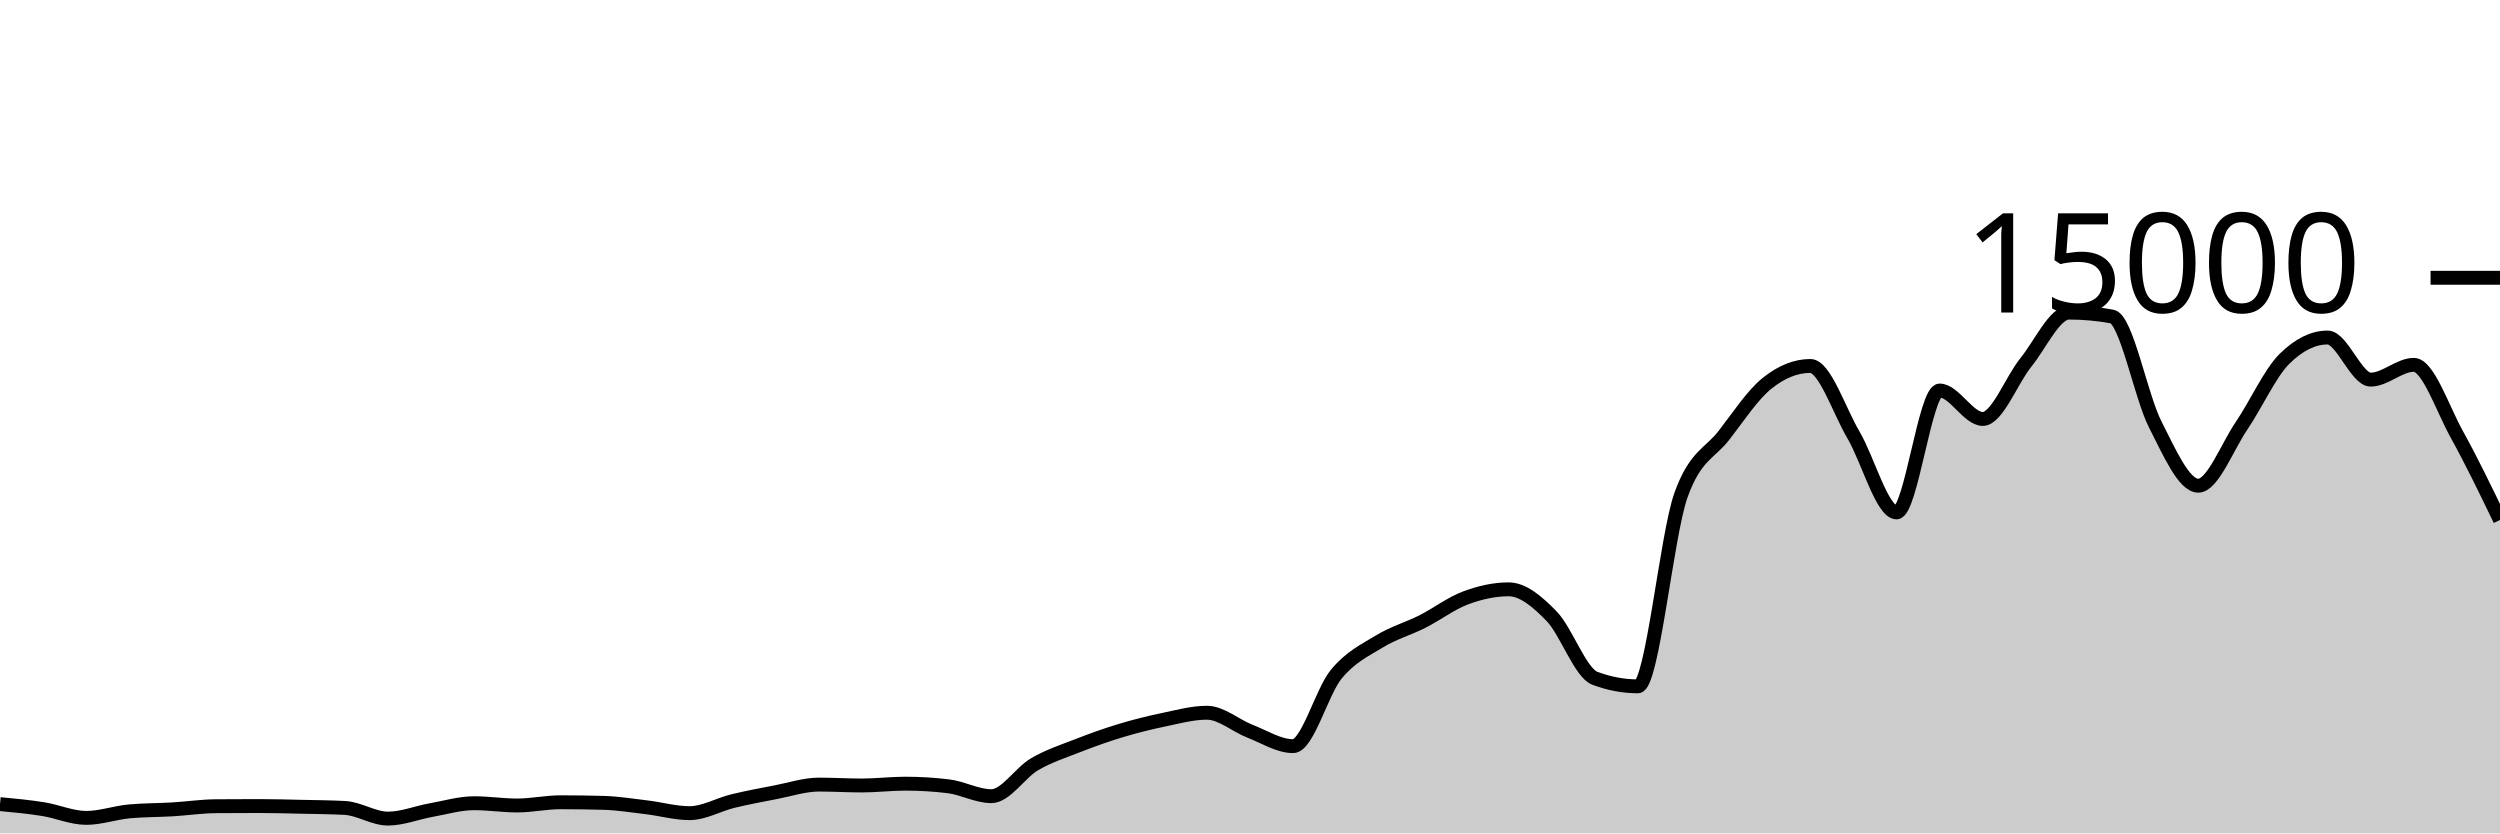
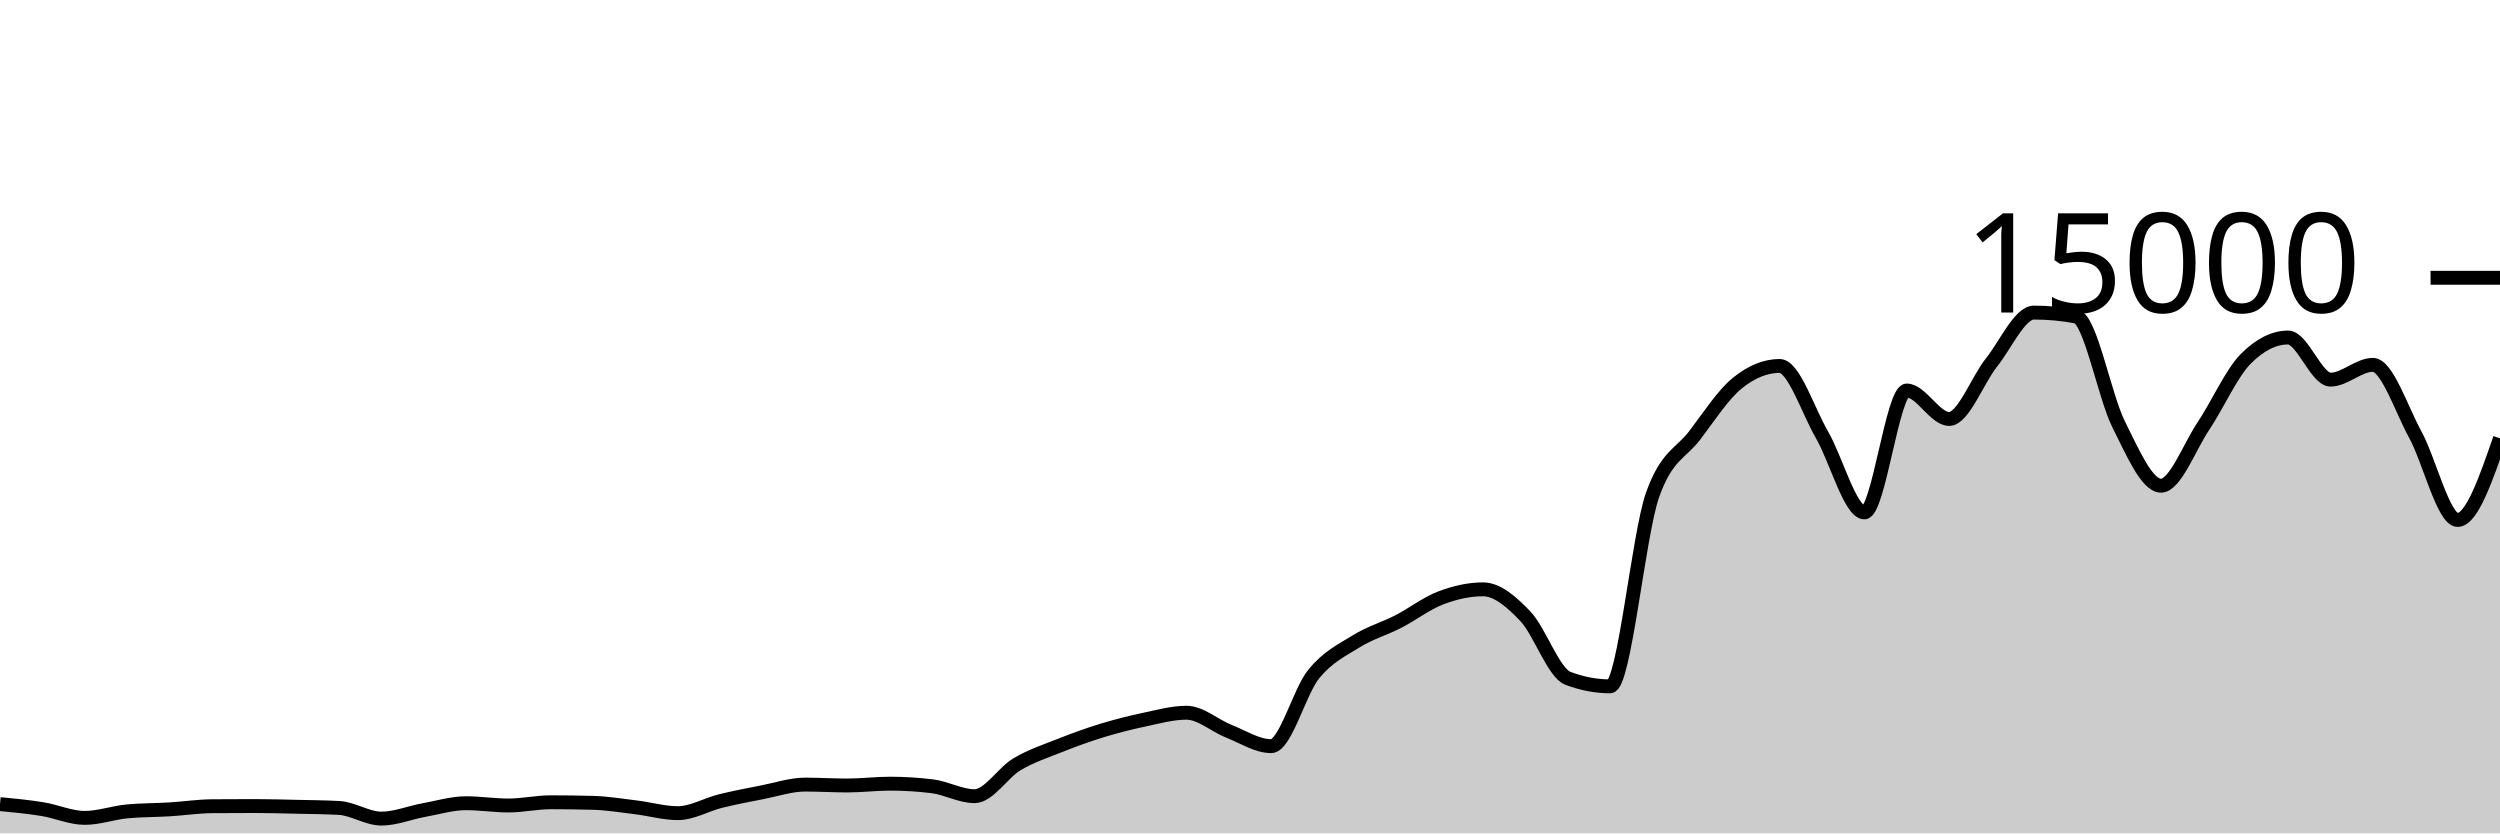
<svg xmlns="http://www.w3.org/2000/svg" viewBox="0 0 180 60">
  <g transform="translate(0,20)">
-     <path class="area" fill="rgba(0, 0, 0, 0.2)" d="M0,37.896C1.034,37.993,2.069,38.091,3.103,38.256C4.138,38.421,5.172,38.888,6.207,38.888C7.241,38.888,8.276,38.515,9.31,38.419C10.345,38.323,11.379,38.336,12.414,38.275C13.448,38.213,14.483,38.057,15.517,38.048C16.552,38.039,17.586,38.035,18.621,38.035C19.655,38.035,20.69,38.065,21.724,38.088C22.759,38.111,23.793,38.116,24.828,38.171C25.862,38.226,26.897,38.939,27.931,38.939C28.966,38.939,30,38.512,31.034,38.328C32.069,38.144,33.103,37.832,34.138,37.832C35.172,37.832,36.207,37.995,37.241,37.995C38.276,37.995,39.31,37.763,40.345,37.763C41.379,37.763,42.414,37.777,43.448,37.805C44.483,37.834,45.517,38.002,46.552,38.125C47.586,38.249,48.621,38.547,49.655,38.547C50.69,38.547,51.724,37.932,52.759,37.68C53.793,37.428,54.828,37.236,55.862,37.037C56.897,36.839,57.931,36.491,58.966,36.491C60,36.491,61.034,36.555,62.069,36.555C63.103,36.555,64.138,36.424,65.172,36.424C66.207,36.424,67.241,36.486,68.276,36.611C69.31,36.735,70.345,37.325,71.379,37.325C72.414,37.325,73.448,35.635,74.483,35.029C75.517,34.424,76.552,34.095,77.586,33.691C78.621,33.286,79.655,32.915,80.69,32.603C81.724,32.291,82.759,32.033,83.793,31.819C84.828,31.604,85.862,31.317,86.897,31.317C87.931,31.317,88.966,32.247,90,32.648C91.034,33.049,92.069,33.723,93.103,33.723C94.138,33.723,95.172,29.803,96.207,28.547C97.241,27.291,98.276,26.819,99.31,26.187C100.345,25.554,101.379,25.275,102.414,24.752C103.448,24.229,104.483,23.437,105.517,23.051C106.552,22.664,107.586,22.432,108.621,22.432C109.655,22.432,110.69,23.309,111.724,24.376C112.759,25.443,113.793,28.447,114.828,28.835C115.862,29.222,116.897,29.416,117.931,29.416C118.966,29.416,120,18.51,121.034,15.637C122.069,12.764,123.103,12.67,124.138,11.328C125.172,9.986,126.207,8.412,127.241,7.587C128.276,6.762,129.31,6.349,130.345,6.349C131.379,6.349,132.414,9.555,133.448,11.312C134.483,13.069,135.517,16.893,136.552,16.893C137.586,16.893,138.621,8.117,139.655,8.117C140.69,8.117,141.724,10.165,142.759,10.165C143.793,10.165,144.828,7.372,145.862,6.096C146.897,4.82,147.931,2.507,148.966,2.507C150,2.507,151.034,2.601,152.069,2.789C153.103,2.978,154.138,8.522,155.172,10.552C156.207,12.582,157.241,14.971,158.276,14.971C159.31,14.971,160.345,12.2,161.379,10.677C162.414,9.155,163.448,6.857,164.483,5.835C165.517,4.812,166.552,4.301,167.586,4.301C168.621,4.301,169.655,7.333,170.69,7.333C171.724,7.333,172.759,6.269,173.793,6.269C174.828,6.269,175.862,9.427,176.897,11.288C177.931,13.149,178.966,15.293,180,17.437L180,40C178.966,40,177.931,40,176.897,40C175.862,40,174.828,40,173.793,40C172.759,40,171.724,40,170.69,40C169.655,40,168.621,40,167.586,40C166.552,40,165.517,40,164.483,40C163.448,40,162.414,40,161.379,40C160.345,40,159.31,40,158.276,40C157.241,40,156.207,40,155.172,40C154.138,40,153.103,40,152.069,40C151.034,40,150,40,148.966,40C147.931,40,146.897,40,145.862,40C144.828,40,143.793,40,142.759,40C141.724,40,140.69,40,139.655,40C138.621,40,137.586,40,136.552,40C135.517,40,134.483,40,133.448,40C132.414,40,131.379,40,130.345,40C129.31,40,128.276,40,127.241,40C126.207,40,125.172,40,124.138,40C123.103,40,122.069,40,121.034,40C120,40,118.966,40,117.931,40C116.897,40,115.862,40,114.828,40C113.793,40,112.759,40,111.724,40C110.69,40,109.655,40,108.621,40C107.586,40,106.552,40,105.517,40C104.483,40,103.448,40,102.414,40C101.379,40,100.345,40,99.31,40C98.276,40,97.241,40,96.207,40C95.172,40,94.138,40,93.103,40C92.069,40,91.034,40,90,40C88.966,40,87.931,40,86.897,40C85.862,40,84.828,40,83.793,40C82.759,40,81.724,40,80.69,40C79.655,40,78.621,40,77.586,40C76.552,40,75.517,40,74.483,40C73.448,40,72.414,40,71.379,40C70.345,40,69.31,40,68.276,40C67.241,40,66.207,40,65.172,40C64.138,40,63.103,40,62.069,40C61.034,40,60,40,58.966,40C57.931,40,56.897,40,55.862,40C54.828,40,53.793,40,52.759,40C51.724,40,50.69,40,49.655,40C48.621,40,47.586,40,46.552,40C45.517,40,44.483,40,43.448,40C42.414,40,41.379,40,40.345,40C39.31,40,38.276,40,37.241,40C36.207,40,35.172,40,34.138,40C33.103,40,32.069,40,31.034,40C30,40,28.966,40,27.931,40C26.897,40,25.862,40,24.828,40C23.793,40,22.759,40,21.724,40C20.69,40,19.655,40,18.621,40C17.586,40,16.552,40,15.517,40C14.483,40,13.448,40,12.414,40C11.379,40,10.345,40,9.31,40C8.276,40,7.241,40,6.207,40C5.172,40,4.138,40,3.103,40C2.069,40,1.034,40,0,40Z" />
-     <path class="line" stroke="black" fill="none" d="M0,37.896C1.034,37.993,2.069,38.091,3.103,38.256C4.138,38.421,5.172,38.888,6.207,38.888C7.241,38.888,8.276,38.515,9.31,38.419C10.345,38.323,11.379,38.336,12.414,38.275C13.448,38.213,14.483,38.057,15.517,38.048C16.552,38.039,17.586,38.035,18.621,38.035C19.655,38.035,20.69,38.065,21.724,38.088C22.759,38.111,23.793,38.116,24.828,38.171C25.862,38.226,26.897,38.939,27.931,38.939C28.966,38.939,30,38.512,31.034,38.328C32.069,38.144,33.103,37.832,34.138,37.832C35.172,37.832,36.207,37.995,37.241,37.995C38.276,37.995,39.31,37.763,40.345,37.763C41.379,37.763,42.414,37.777,43.448,37.805C44.483,37.834,45.517,38.002,46.552,38.125C47.586,38.249,48.621,38.547,49.655,38.547C50.69,38.547,51.724,37.932,52.759,37.68C53.793,37.428,54.828,37.236,55.862,37.037C56.897,36.839,57.931,36.491,58.966,36.491C60,36.491,61.034,36.555,62.069,36.555C63.103,36.555,64.138,36.424,65.172,36.424C66.207,36.424,67.241,36.486,68.276,36.611C69.31,36.735,70.345,37.325,71.379,37.325C72.414,37.325,73.448,35.635,74.483,35.029C75.517,34.424,76.552,34.095,77.586,33.691C78.621,33.286,79.655,32.915,80.69,32.603C81.724,32.291,82.759,32.033,83.793,31.819C84.828,31.604,85.862,31.317,86.897,31.317C87.931,31.317,88.966,32.247,90,32.648C91.034,33.049,92.069,33.723,93.103,33.723C94.138,33.723,95.172,29.803,96.207,28.547C97.241,27.291,98.276,26.819,99.31,26.187C100.345,25.554,101.379,25.275,102.414,24.752C103.448,24.229,104.483,23.437,105.517,23.051C106.552,22.664,107.586,22.432,108.621,22.432C109.655,22.432,110.69,23.309,111.724,24.376C112.759,25.443,113.793,28.447,114.828,28.835C115.862,29.222,116.897,29.416,117.931,29.416C118.966,29.416,120,18.51,121.034,15.637C122.069,12.764,123.103,12.67,124.138,11.328C125.172,9.986,126.207,8.412,127.241,7.587C128.276,6.762,129.31,6.349,130.345,6.349C131.379,6.349,132.414,9.555,133.448,11.312C134.483,13.069,135.517,16.893,136.552,16.893C137.586,16.893,138.621,8.117,139.655,8.117C140.69,8.117,141.724,10.165,142.759,10.165C143.793,10.165,144.828,7.372,145.862,6.096C146.897,4.82,147.931,2.507,148.966,2.507C150,2.507,151.034,2.601,152.069,2.789C153.103,2.978,154.138,8.522,155.172,10.552C156.207,12.582,157.241,14.971,158.276,14.971C159.31,14.971,160.345,12.2,161.379,10.677C162.414,9.155,163.448,6.857,164.483,5.835C165.517,4.812,166.552,4.301,167.586,4.301C168.621,4.301,169.655,7.333,170.69,7.333C171.724,7.333,172.759,6.269,173.793,6.269C174.828,6.269,175.862,9.427,176.897,11.288C177.931,13.149,178.966,15.293,180,17.437" />
+     <path class="area" fill="rgba(0, 0, 0, 0.2)" d="M0,37.896C1.017,37.993,2.034,38.091,3.051,38.256C4.068,38.421,5.085,38.888,6.102,38.888C7.119,38.888,8.136,38.515,9.153,38.419C10.169,38.323,11.186,38.336,12.203,38.275C13.22,38.213,14.237,38.057,15.254,38.048C16.271,38.039,17.288,38.035,18.305,38.035C19.322,38.035,20.339,38.065,21.356,38.088C22.373,38.111,23.39,38.116,24.407,38.171C25.424,38.226,26.441,38.939,27.458,38.939C28.475,38.939,29.492,38.512,30.508,38.328C31.525,38.144,32.542,37.832,33.559,37.832C34.576,37.832,35.593,37.995,36.61,37.995C37.627,37.995,38.644,37.763,39.661,37.763C40.678,37.763,41.695,37.777,42.712,37.805C43.729,37.834,44.746,38.002,45.763,38.125C46.78,38.249,47.797,38.547,48.814,38.547C49.831,38.547,50.847,37.932,51.864,37.68C52.881,37.428,53.898,37.236,54.915,37.037C55.932,36.839,56.949,36.491,57.966,36.491C58.983,36.491,60,36.555,61.017,36.555C62.034,36.555,63.051,36.424,64.068,36.424C65.085,36.424,66.102,36.486,67.119,36.611C68.136,36.735,69.153,37.325,70.169,37.325C71.186,37.325,72.203,35.635,73.22,35.029C74.237,34.424,75.254,34.095,76.271,33.691C77.288,33.286,78.305,32.915,79.322,32.603C80.339,32.291,81.356,32.033,82.373,31.819C83.39,31.604,84.407,31.317,85.424,31.317C86.441,31.317,87.458,32.247,88.475,32.648C89.492,33.049,90.508,33.723,91.525,33.723C92.542,33.723,93.559,29.803,94.576,28.547C95.593,27.291,96.61,26.819,97.627,26.187C98.644,25.554,99.661,25.275,100.678,24.752C101.695,24.229,102.712,23.437,103.729,23.051C104.746,22.664,105.763,22.432,106.78,22.432C107.797,22.432,108.814,23.309,109.831,24.376C110.847,25.443,111.864,28.447,112.881,28.835C113.898,29.222,114.915,29.416,115.932,29.416C116.949,29.416,117.966,18.51,118.983,15.637C120,12.764,121.017,12.67,122.034,11.328C123.051,9.986,124.068,8.412,125.085,7.587C126.102,6.762,127.119,6.349,128.136,6.349C129.153,6.349,130.169,9.555,131.186,11.312C132.203,13.069,133.22,16.893,134.237,16.893C135.254,16.893,136.271,8.117,137.288,8.117C138.305,8.117,139.322,10.165,140.339,10.165C141.356,10.165,142.373,7.372,143.39,6.096C144.407,4.82,145.424,2.507,146.441,2.507C147.458,2.507,148.475,2.601,149.492,2.789C150.508,2.978,151.525,8.522,152.542,10.552C153.559,12.582,154.576,14.971,155.593,14.971C156.61,14.971,157.627,12.2,158.644,10.677C159.661,9.155,160.678,6.857,161.695,5.835C162.712,4.812,163.729,4.301,164.746,4.301C165.763,4.301,166.78,7.333,167.797,7.333C168.814,7.333,169.831,6.269,170.847,6.269C171.864,6.269,172.881,9.427,173.898,11.288C174.915,13.149,175.932,17.437,176.949,17.437C177.966,17.437,178.983,14.499,180,11.56L180,40C178.983,40,177.966,40,176.949,40C175.932,40,174.915,40,173.898,40C172.881,40,171.864,40,170.847,40C169.831,40,168.814,40,167.797,40C166.78,40,165.763,40,164.746,40C163.729,40,162.712,40,161.695,40C160.678,40,159.661,40,158.644,40C157.627,40,156.61,40,155.593,40C154.576,40,153.559,40,152.542,40C151.525,40,150.508,40,149.492,40C148.475,40,147.458,40,146.441,40C145.424,40,144.407,40,143.39,40C142.373,40,141.356,40,140.339,40C139.322,40,138.305,40,137.288,40C136.271,40,135.254,40,134.237,40C133.22,40,132.203,40,131.186,40C130.169,40,129.153,40,128.136,40C127.119,40,126.102,40,125.085,40C124.068,40,123.051,40,122.034,40C121.017,40,120,40,118.983,40C117.966,40,116.949,40,115.932,40C114.915,40,113.898,40,112.881,40C111.864,40,110.847,40,109.831,40C108.814,40,107.797,40,106.78,40C105.763,40,104.746,40,103.729,40C102.712,40,101.695,40,100.678,40C99.661,40,98.644,40,97.627,40C96.61,40,95.593,40,94.576,40C93.559,40,92.542,40,91.525,40C90.508,40,89.492,40,88.475,40C87.458,40,86.441,40,85.424,40C84.407,40,83.39,40,82.373,40C81.356,40,80.339,40,79.322,40C78.305,40,77.288,40,76.271,40C75.254,40,74.237,40,73.22,40C72.203,40,71.186,40,70.169,40C69.153,40,68.136,40,67.119,40C66.102,40,65.085,40,64.068,40C63.051,40,62.034,40,61.017,40C60,40,58.983,40,57.966,40C56.949,40,55.932,40,54.915,40C53.898,40,52.881,40,51.864,40C50.847,40,49.831,40,48.814,40C47.797,40,46.78,40,45.763,40C44.746,40,43.729,40,42.712,40C41.695,40,40.678,40,39.661,40C38.644,40,37.627,40,36.61,40C35.593,40,34.576,40,33.559,40C32.542,40,31.525,40,30.508,40C29.492,40,28.475,40,27.458,40C26.441,40,25.424,40,24.407,40C23.39,40,22.373,40,21.356,40C20.339,40,19.322,40,18.305,40C17.288,40,16.271,40,15.254,40C14.237,40,13.22,40,12.203,40C11.186,40,10.169,40,9.153,40C8.136,40,7.119,40,6.102,40C5.085,40,4.068,40,3.051,40C2.034,40,1.017,40,0,40Z" />
+     <path class="line" stroke="black" fill="none" d="M0,37.896C1.017,37.993,2.034,38.091,3.051,38.256C4.068,38.421,5.085,38.888,6.102,38.888C7.119,38.888,8.136,38.515,9.153,38.419C10.169,38.323,11.186,38.336,12.203,38.275C13.22,38.213,14.237,38.057,15.254,38.048C16.271,38.039,17.288,38.035,18.305,38.035C19.322,38.035,20.339,38.065,21.356,38.088C22.373,38.111,23.39,38.116,24.407,38.171C25.424,38.226,26.441,38.939,27.458,38.939C28.475,38.939,29.492,38.512,30.508,38.328C31.525,38.144,32.542,37.832,33.559,37.832C34.576,37.832,35.593,37.995,36.61,37.995C37.627,37.995,38.644,37.763,39.661,37.763C40.678,37.763,41.695,37.777,42.712,37.805C43.729,37.834,44.746,38.002,45.763,38.125C46.78,38.249,47.797,38.547,48.814,38.547C49.831,38.547,50.847,37.932,51.864,37.68C52.881,37.428,53.898,37.236,54.915,37.037C55.932,36.839,56.949,36.491,57.966,36.491C58.983,36.491,60,36.555,61.017,36.555C62.034,36.555,63.051,36.424,64.068,36.424C65.085,36.424,66.102,36.486,67.119,36.611C68.136,36.735,69.153,37.325,70.169,37.325C71.186,37.325,72.203,35.635,73.22,35.029C74.237,34.424,75.254,34.095,76.271,33.691C77.288,33.286,78.305,32.915,79.322,32.603C80.339,32.291,81.356,32.033,82.373,31.819C83.39,31.604,84.407,31.317,85.424,31.317C86.441,31.317,87.458,32.247,88.475,32.648C89.492,33.049,90.508,33.723,91.525,33.723C92.542,33.723,93.559,29.803,94.576,28.547C95.593,27.291,96.61,26.819,97.627,26.187C98.644,25.554,99.661,25.275,100.678,24.752C101.695,24.229,102.712,23.437,103.729,23.051C104.746,22.664,105.763,22.432,106.78,22.432C107.797,22.432,108.814,23.309,109.831,24.376C110.847,25.443,111.864,28.447,112.881,28.835C113.898,29.222,114.915,29.416,115.932,29.416C116.949,29.416,117.966,18.51,118.983,15.637C120,12.764,121.017,12.67,122.034,11.328C123.051,9.986,124.068,8.412,125.085,7.587C126.102,6.762,127.119,6.349,128.136,6.349C129.153,6.349,130.169,9.555,131.186,11.312C132.203,13.069,133.22,16.893,134.237,16.893C135.254,16.893,136.271,8.117,137.288,8.117C138.305,8.117,139.322,10.165,140.339,10.165C141.356,10.165,142.373,7.372,143.39,6.096C144.407,4.82,145.424,2.507,146.441,2.507C147.458,2.507,148.475,2.601,149.492,2.789C150.508,2.978,151.525,8.522,152.542,10.552C153.559,12.582,154.576,14.971,155.593,14.971C156.61,14.971,157.627,12.2,158.644,10.677C159.661,9.155,160.678,6.857,161.695,5.835C162.712,4.812,163.729,4.301,164.746,4.301C165.763,4.301,166.78,7.333,167.797,7.333C168.814,7.333,169.831,6.269,170.847,6.269C171.864,6.269,172.881,9.427,173.898,11.288C174.915,13.149,175.932,17.437,176.949,17.437C177.966,17.437,178.983,14.499,180,11.56" />
    <path class="axis-ceiling" stroke-width="1" stroke="black" fill="none" d="M175,0L180,0" />
    <text class="axis-ceiling-label" font-family="sans-serif" text-anchor="end" font-size="10px" x="170" y="2.5">15000</text>
  </g>
</svg>
